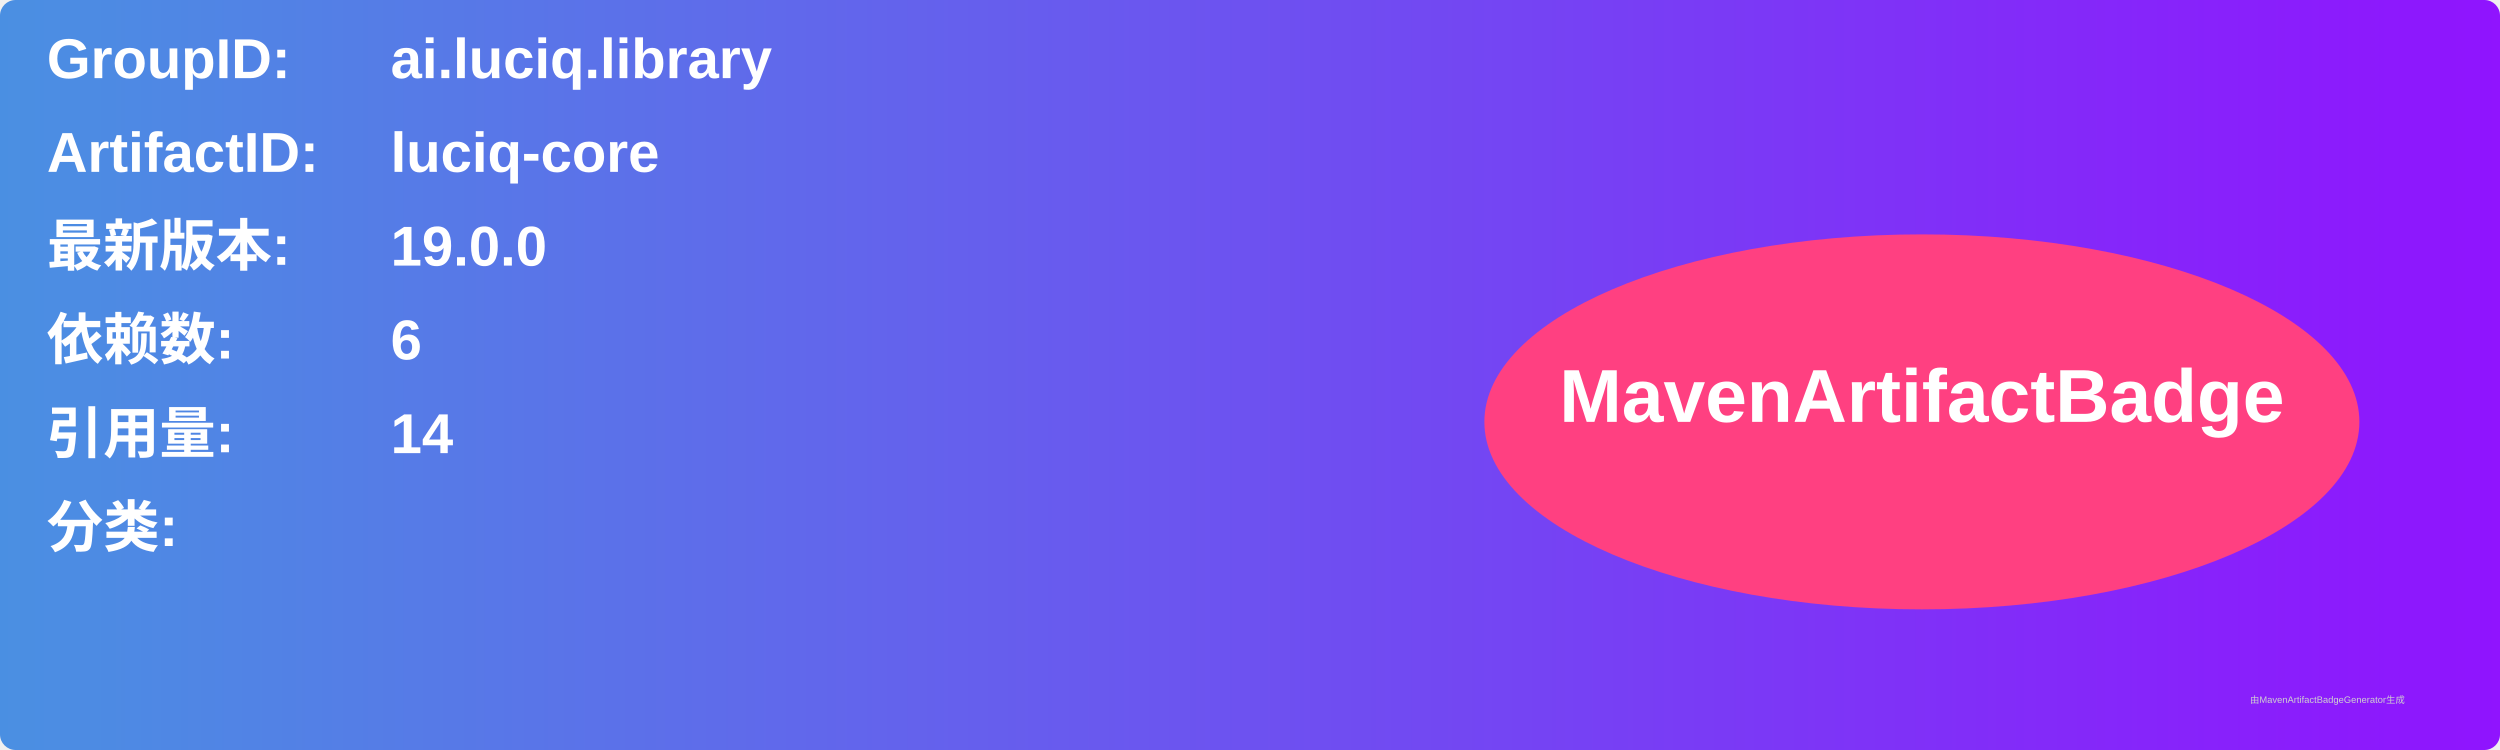
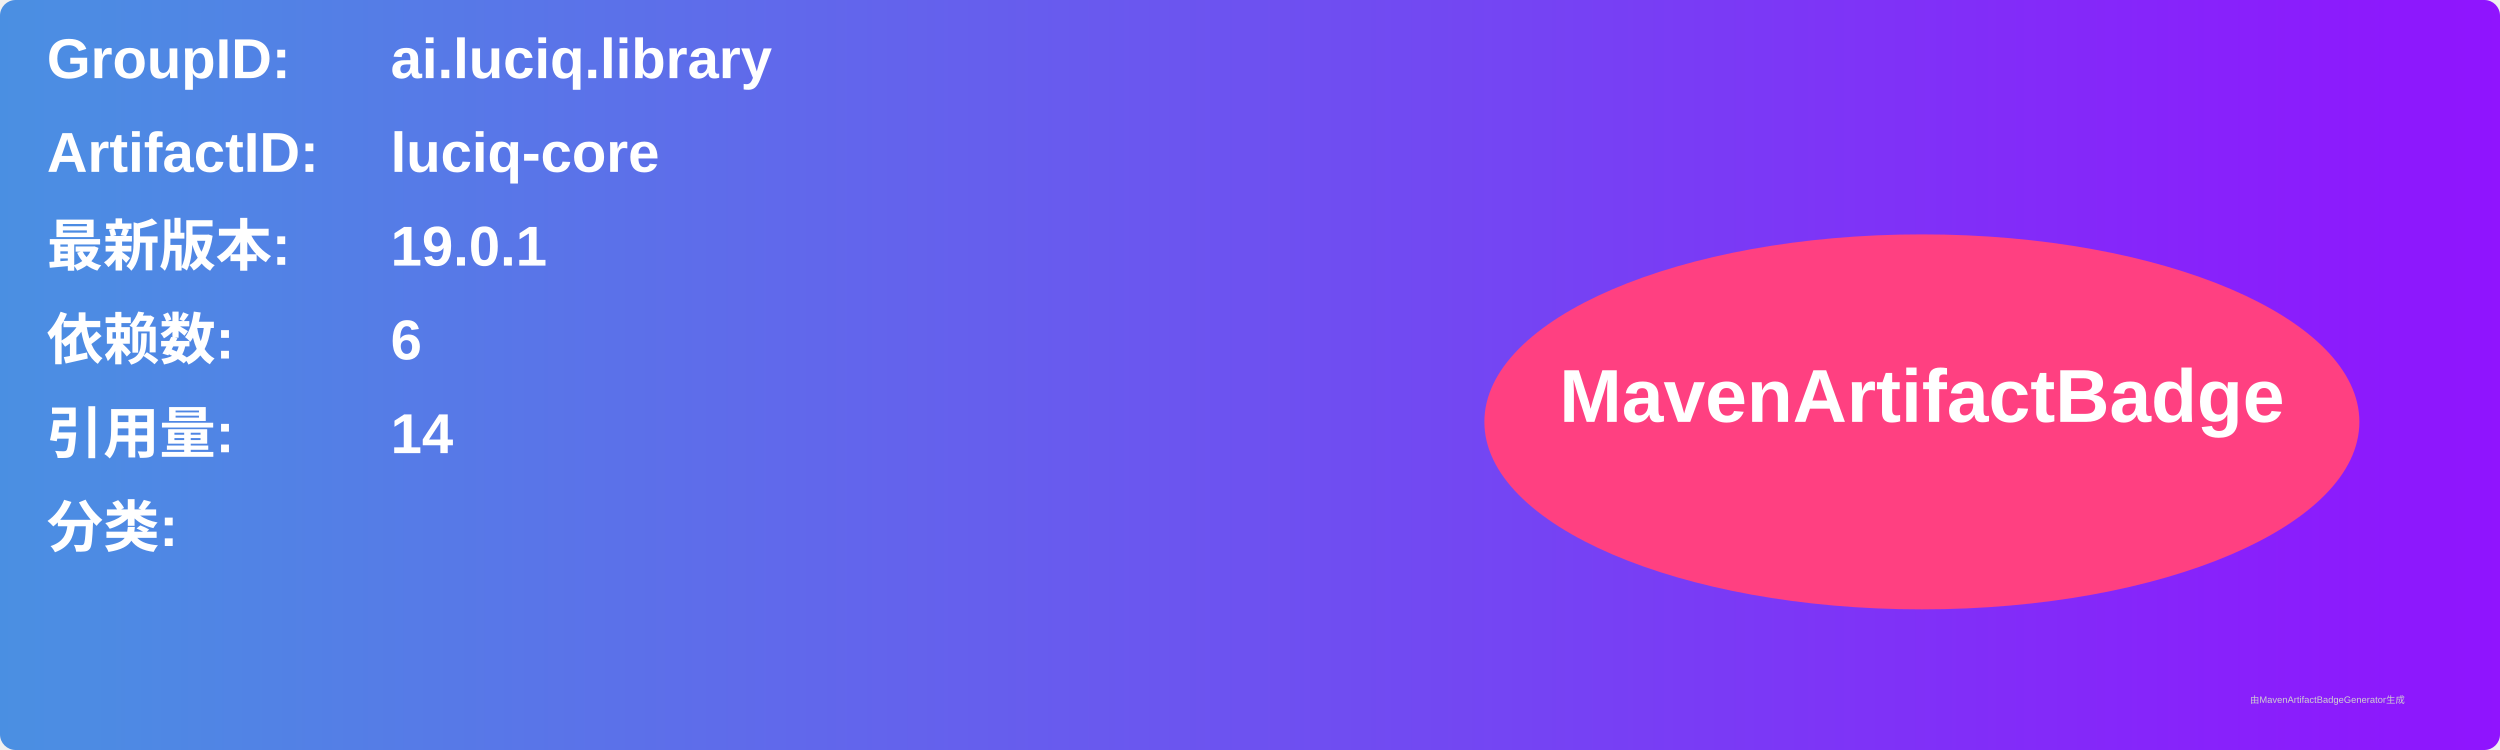
<svg xmlns="http://www.w3.org/2000/svg" width="800" height="240" viewBox="0 0 800 240">
  <linearGradient id="grad" x1="0%" y1="0%" x2="100%" y2="0%">
    <stop offset="0%" stop-color="#4a90e2" />
    <stop offset="100%" stop-color="#9013fe" />
  </linearGradient>
  <rect width="100%" height="100%" rx="5" ry="5" fill="url(#grad)" />
  <g transform="translate(15, 15)">
    <text x="0" y="10" font-family="Arial" font-size="18" fill="white" font-weight="bold" width="260">GroupID:</text>
    <text x="110" y="10" font-family="Arial" font-size="18" fill="white" font-weight="bold" width="460">ai.luciq.library</text>
    <text x="0" y="40" font-family="Arial" font-size="18" fill="white" font-weight="bold" width="260">ArtifactID:</text>
    <text x="110" y="40" font-family="Arial" font-size="18" fill="white" font-weight="bold" width="460">luciq-core</text>
    <text x="0" y="70" font-family="Arial" font-size="18" fill="white" font-weight="bold">最新版本:</text>
    <text x="110" y="70" font-family="Arial" font-size="18" fill="white" font-weight="bold">
-       <tspan font-weight="bold">19.0.0</tspan>
+       <tspan font-weight="bold">19.0.1</tspan>
    </text>
    <text x="0" y="100" font-family="Arial" font-size="18" fill="white" font-weight="bold">依赖数: </text>
    <text x="110" y="100" font-family="Arial" font-size="18" fill="white">
      <tspan font-weight="bold">6</tspan>
    </text>
    <text x="0" y="130" font-family="Arial" font-size="18" fill="white" font-weight="bold">引用量: </text>
    <text x="110" y="130" font-family="Arial" font-size="18" fill="white">
      <tspan font-weight="bold">14</tspan>
    </text>
    <text x="0" y="160" font-family="Arial" font-size="18" fill="white" font-weight="bold">分类:</text>
    <text x="10" y="190" font-family="Arial" font-size="10" fill="white">
      <tspan font-weight="bold" />
    </text>
    <ellipse cx="600" cy="120" rx="140" ry="60" fill="#ff4081" />
    <text x="600" y="120" text-anchor="middle" font-family="Arial" font-size="24" fill="white" font-weight="bold">MavenArtifactBadge</text>
  </g>
  <text x="720" y="225" font-family="Arial" font-size="3" fill="#d0d0d0">由MavenArtifactBadgeGenerator生成</text>
</svg>
